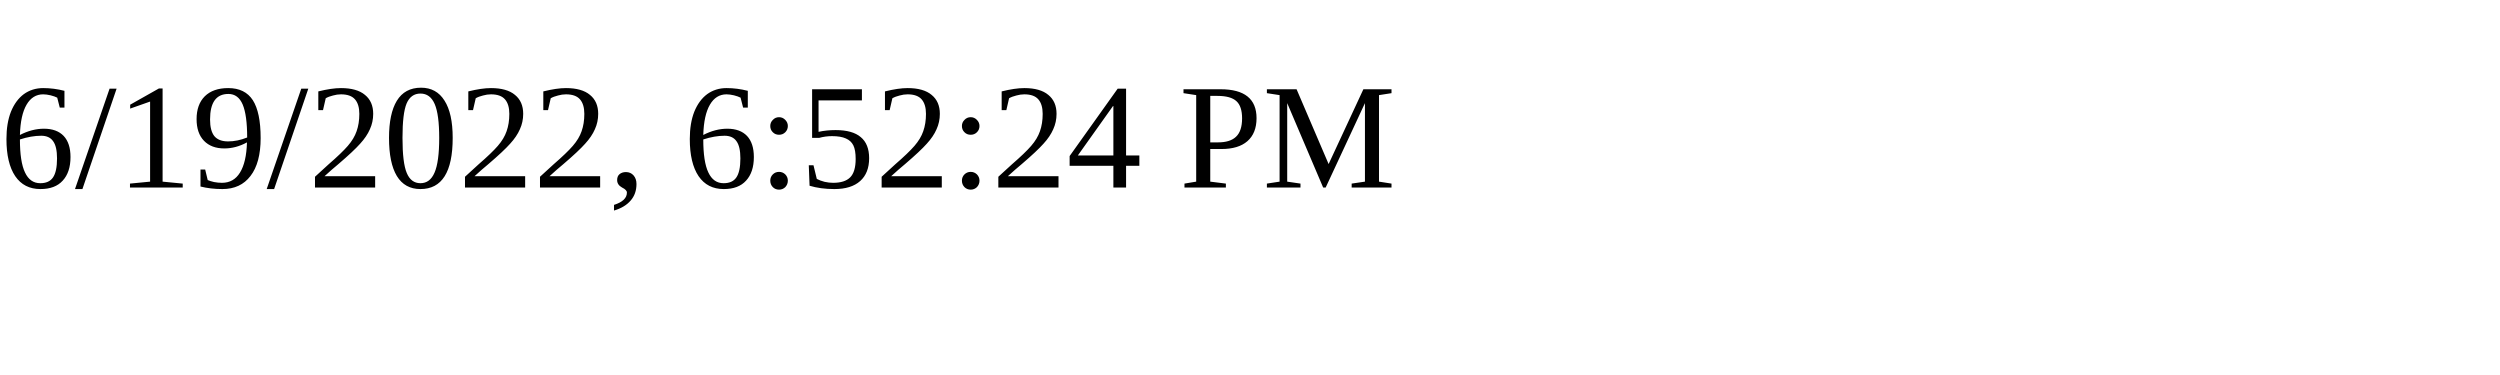
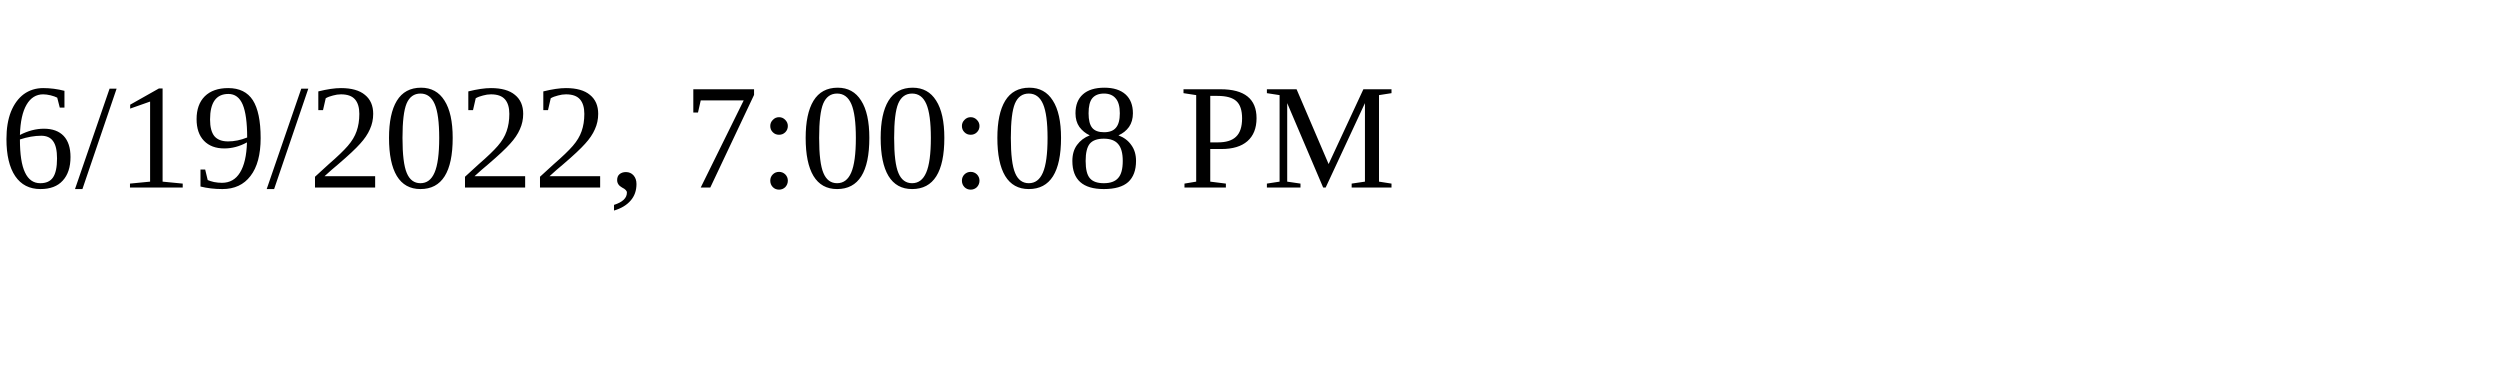
<svg xmlns="http://www.w3.org/2000/svg" height="30" width="200">
-   <text x="0" y="15">6/19/2022, 6:52:24 PM</text>
+   <text x="0" y="15">6/19/2022, 7:00:08 PM</text>
</svg>
